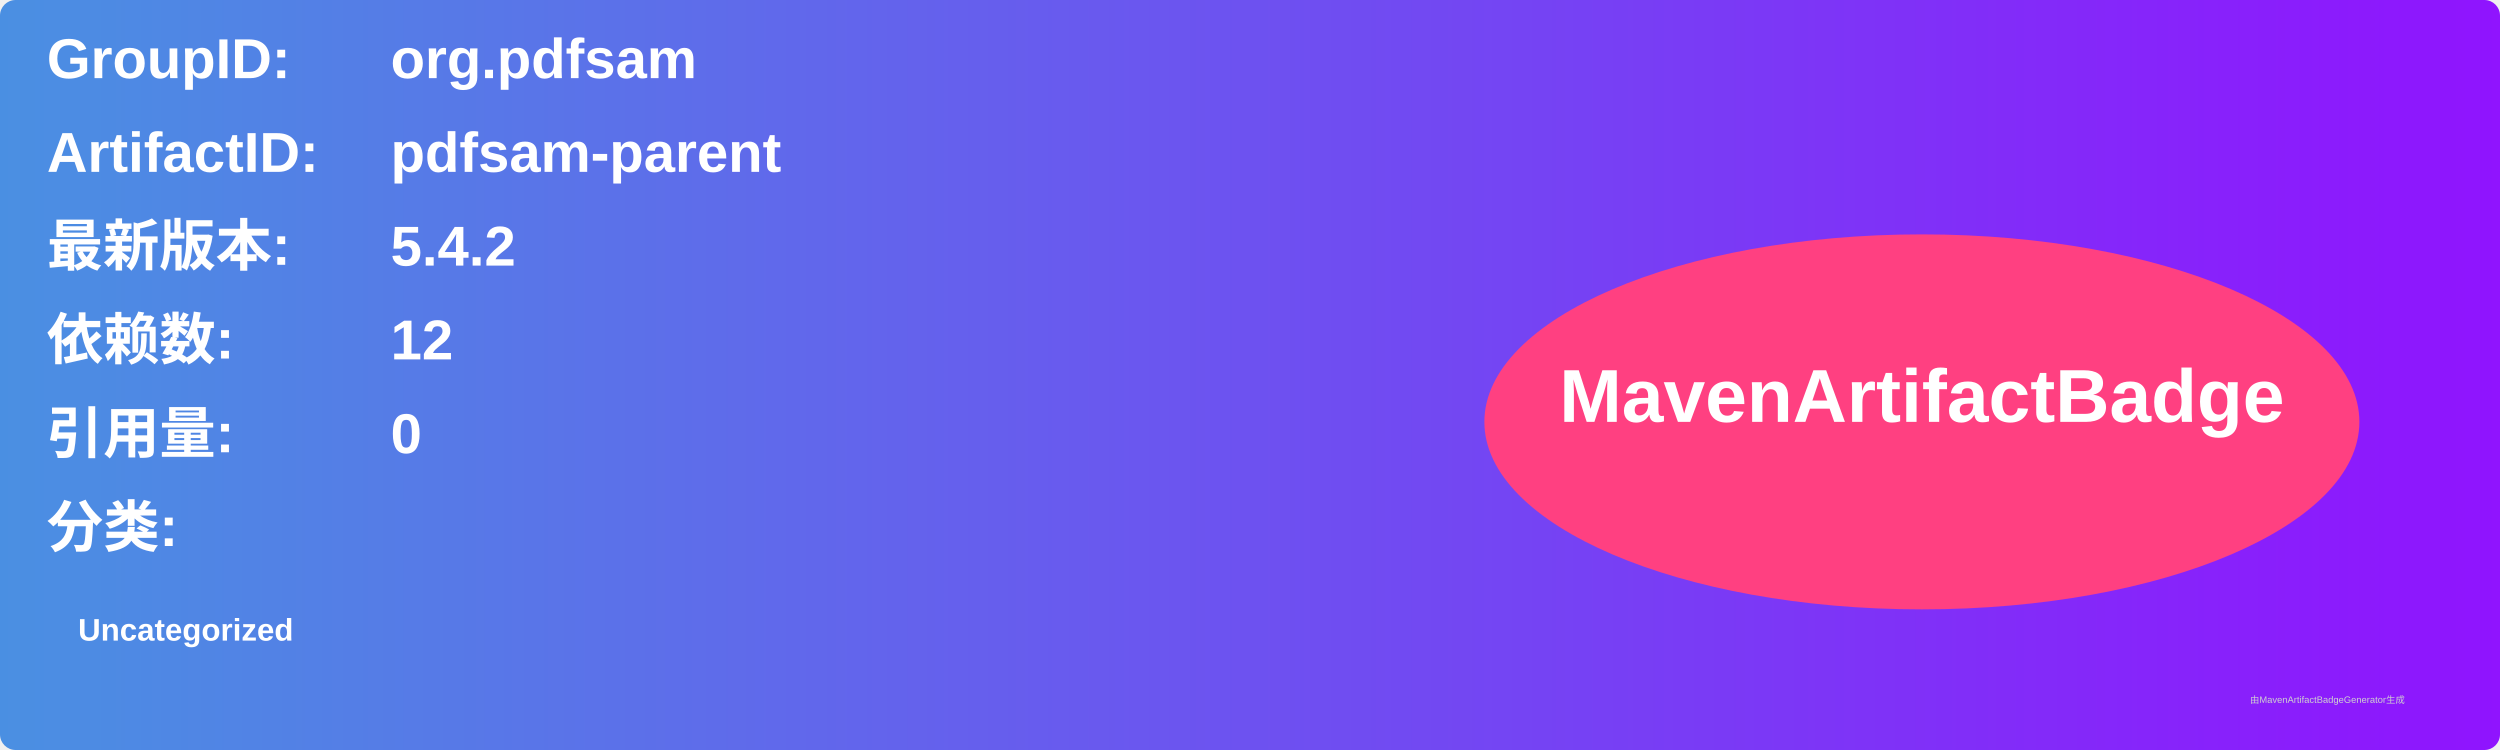
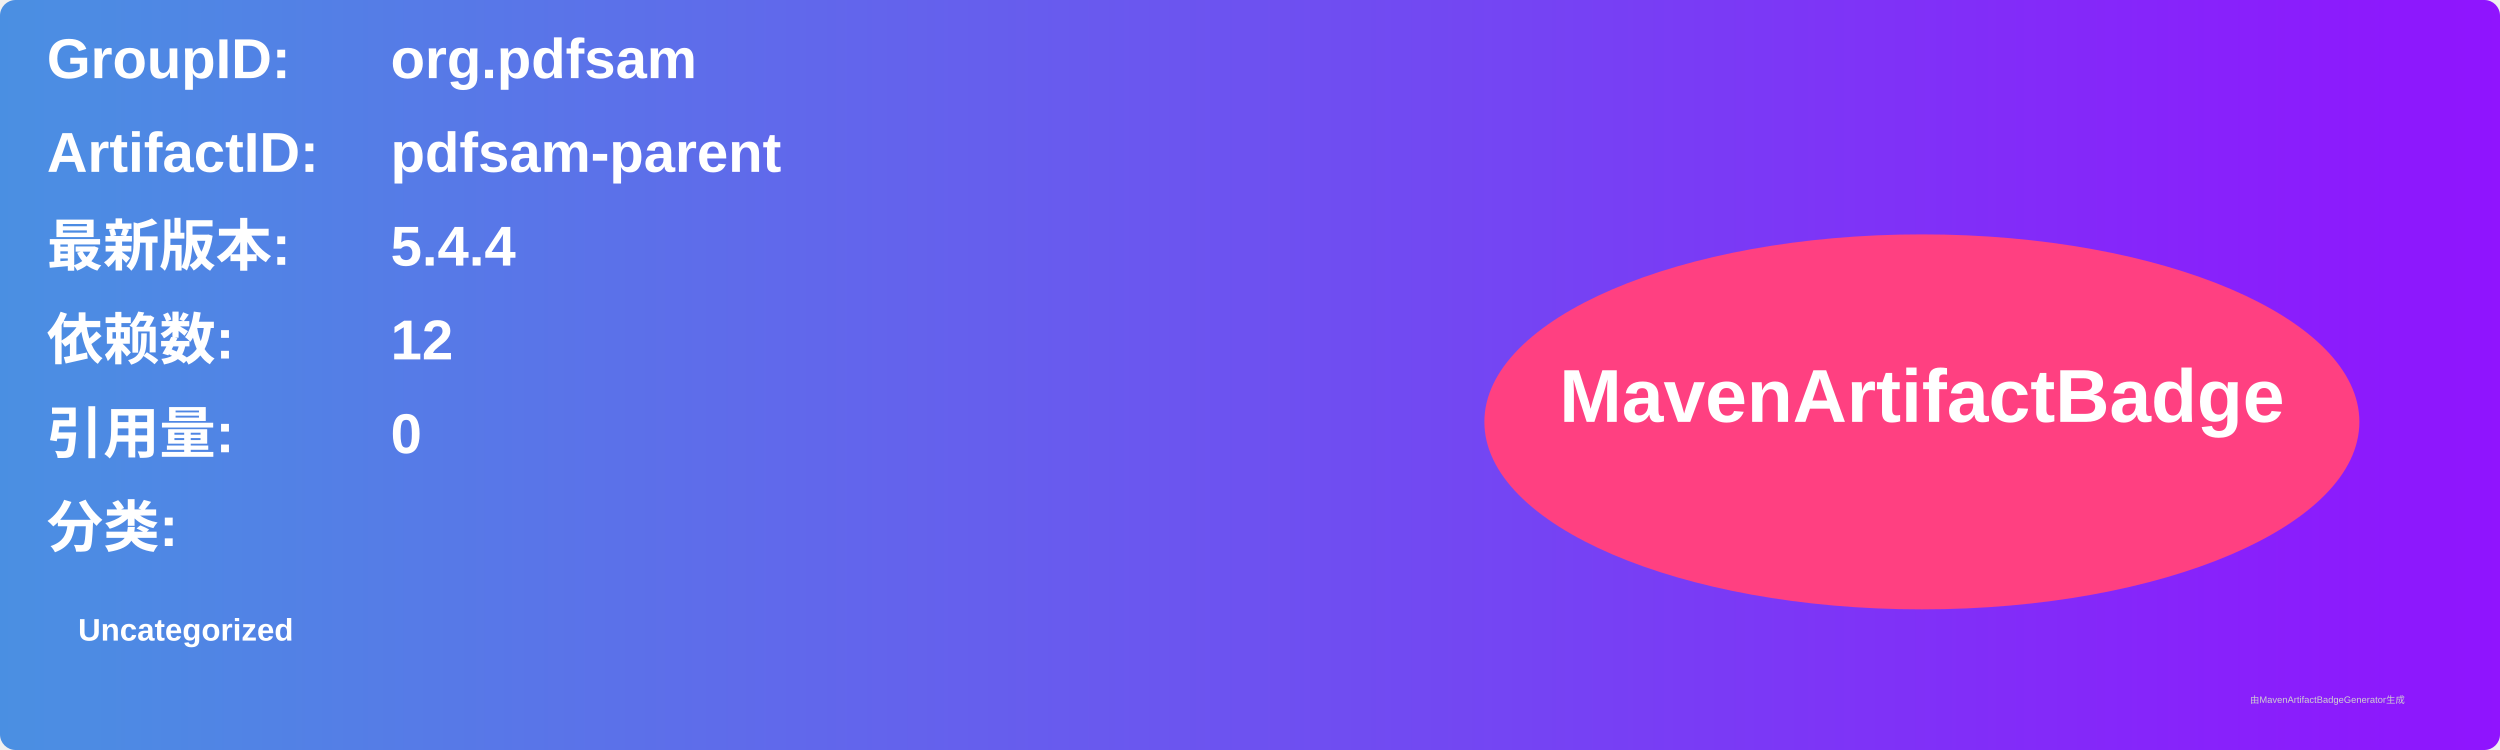
<svg xmlns="http://www.w3.org/2000/svg" width="800" height="240" viewBox="0 0 800 240">
  <linearGradient id="grad" x1="0%" y1="0%" x2="100%" y2="0%">
    <stop offset="0%" stop-color="#4a90e2" />
    <stop offset="100%" stop-color="#9013fe" />
  </linearGradient>
  <rect width="100%" height="100%" rx="5" ry="5" fill="url(#grad)" />
  <g transform="translate(15, 15)">
    <text x="0" y="10" font-family="Arial" font-size="18" fill="white" font-weight="bold" width="260">GroupID:</text>
    <text x="110" y="10" font-family="Arial" font-size="18" fill="white" font-weight="bold" width="460">org.pdfsam</text>
    <text x="0" y="40" font-family="Arial" font-size="18" fill="white" font-weight="bold" width="260">ArtifactID:</text>
    <text x="110" y="40" font-family="Arial" font-size="18" fill="white" font-weight="bold" width="460">pdfsam-parent</text>
    <text x="0" y="70" font-family="Arial" font-size="18" fill="white" font-weight="bold">最新版本:</text>
    <text x="110" y="70" font-family="Arial" font-size="18" fill="white" font-weight="bold">
-       <tspan font-weight="bold">5.4.2</tspan>
+       <tspan font-weight="bold">5.4.4</tspan>
    </text>
    <text x="0" y="100" font-family="Arial" font-size="18" fill="white" font-weight="bold">依赖数: </text>
    <text x="110" y="100" font-family="Arial" font-size="18" fill="white">
      <tspan font-weight="bold">12</tspan>
    </text>
    <text x="0" y="130" font-family="Arial" font-size="18" fill="white" font-weight="bold">引用量: </text>
    <text x="110" y="130" font-family="Arial" font-size="18" fill="white">
      <tspan font-weight="bold">0</tspan>
    </text>
    <text x="0" y="160" font-family="Arial" font-size="18" fill="white" font-weight="bold">分类:</text>
    <text x="10" y="190" font-family="Arial" font-size="10" fill="white">
      <tspan font-weight="bold">Uncategorized</tspan>
    </text>
    <ellipse cx="600" cy="120" rx="140" ry="60" fill="#ff4081" />
    <text x="600" y="120" text-anchor="middle" font-family="Arial" font-size="24" fill="white" font-weight="bold">MavenArtifactBadge</text>
  </g>
  <text x="720" y="225" font-family="Arial" font-size="3" fill="#d0d0d0">由MavenArtifactBadgeGenerator生成</text>
</svg>
